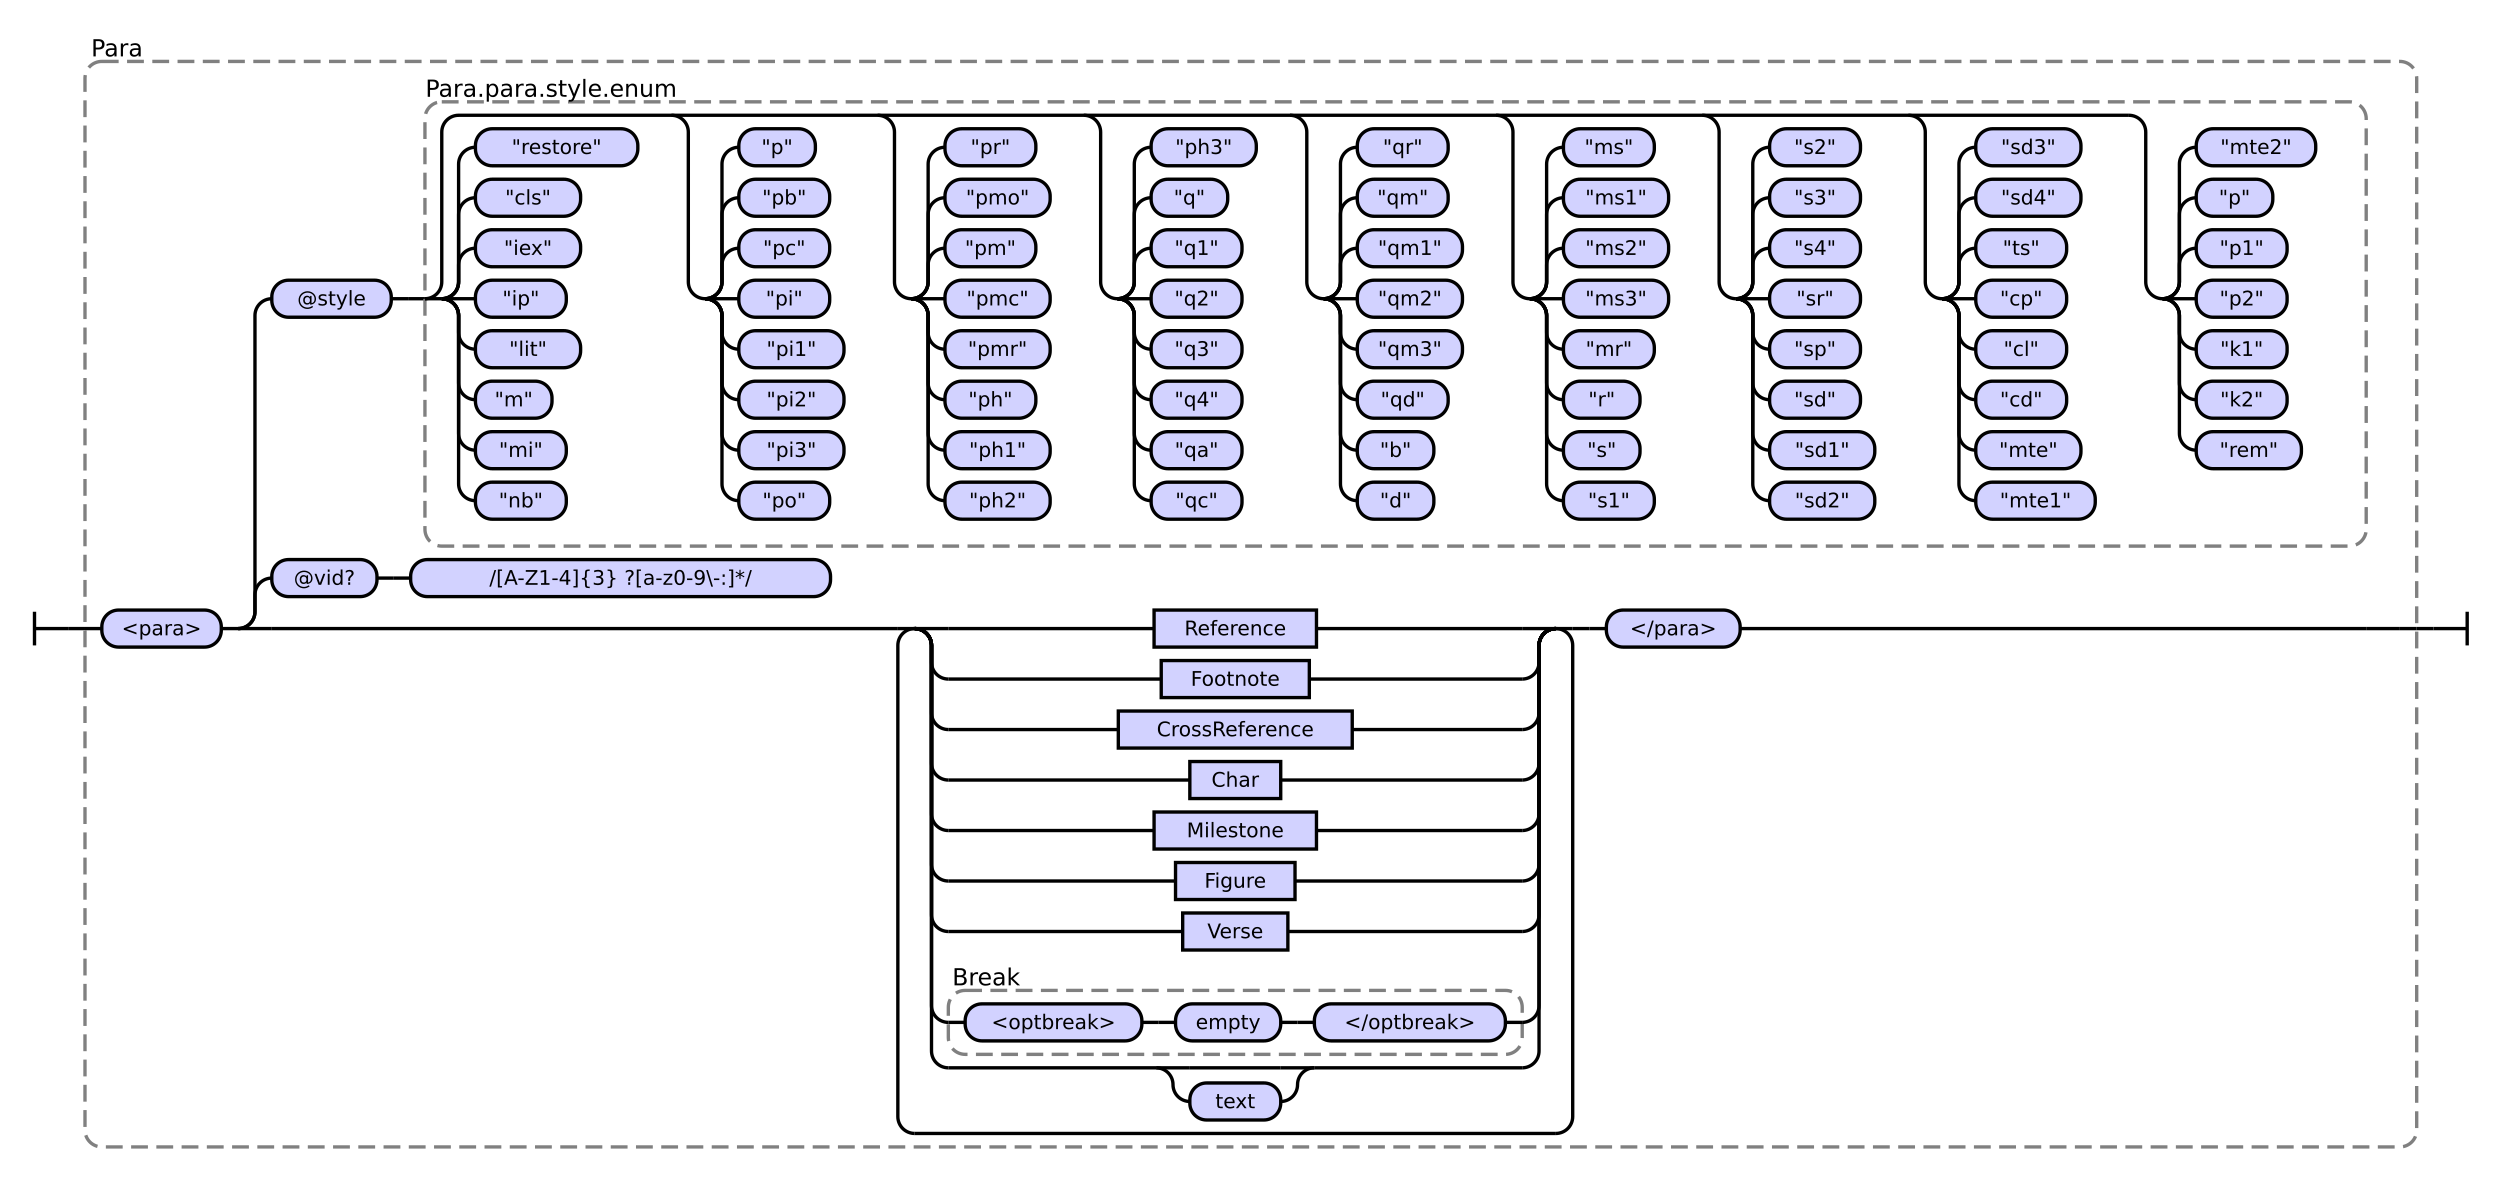
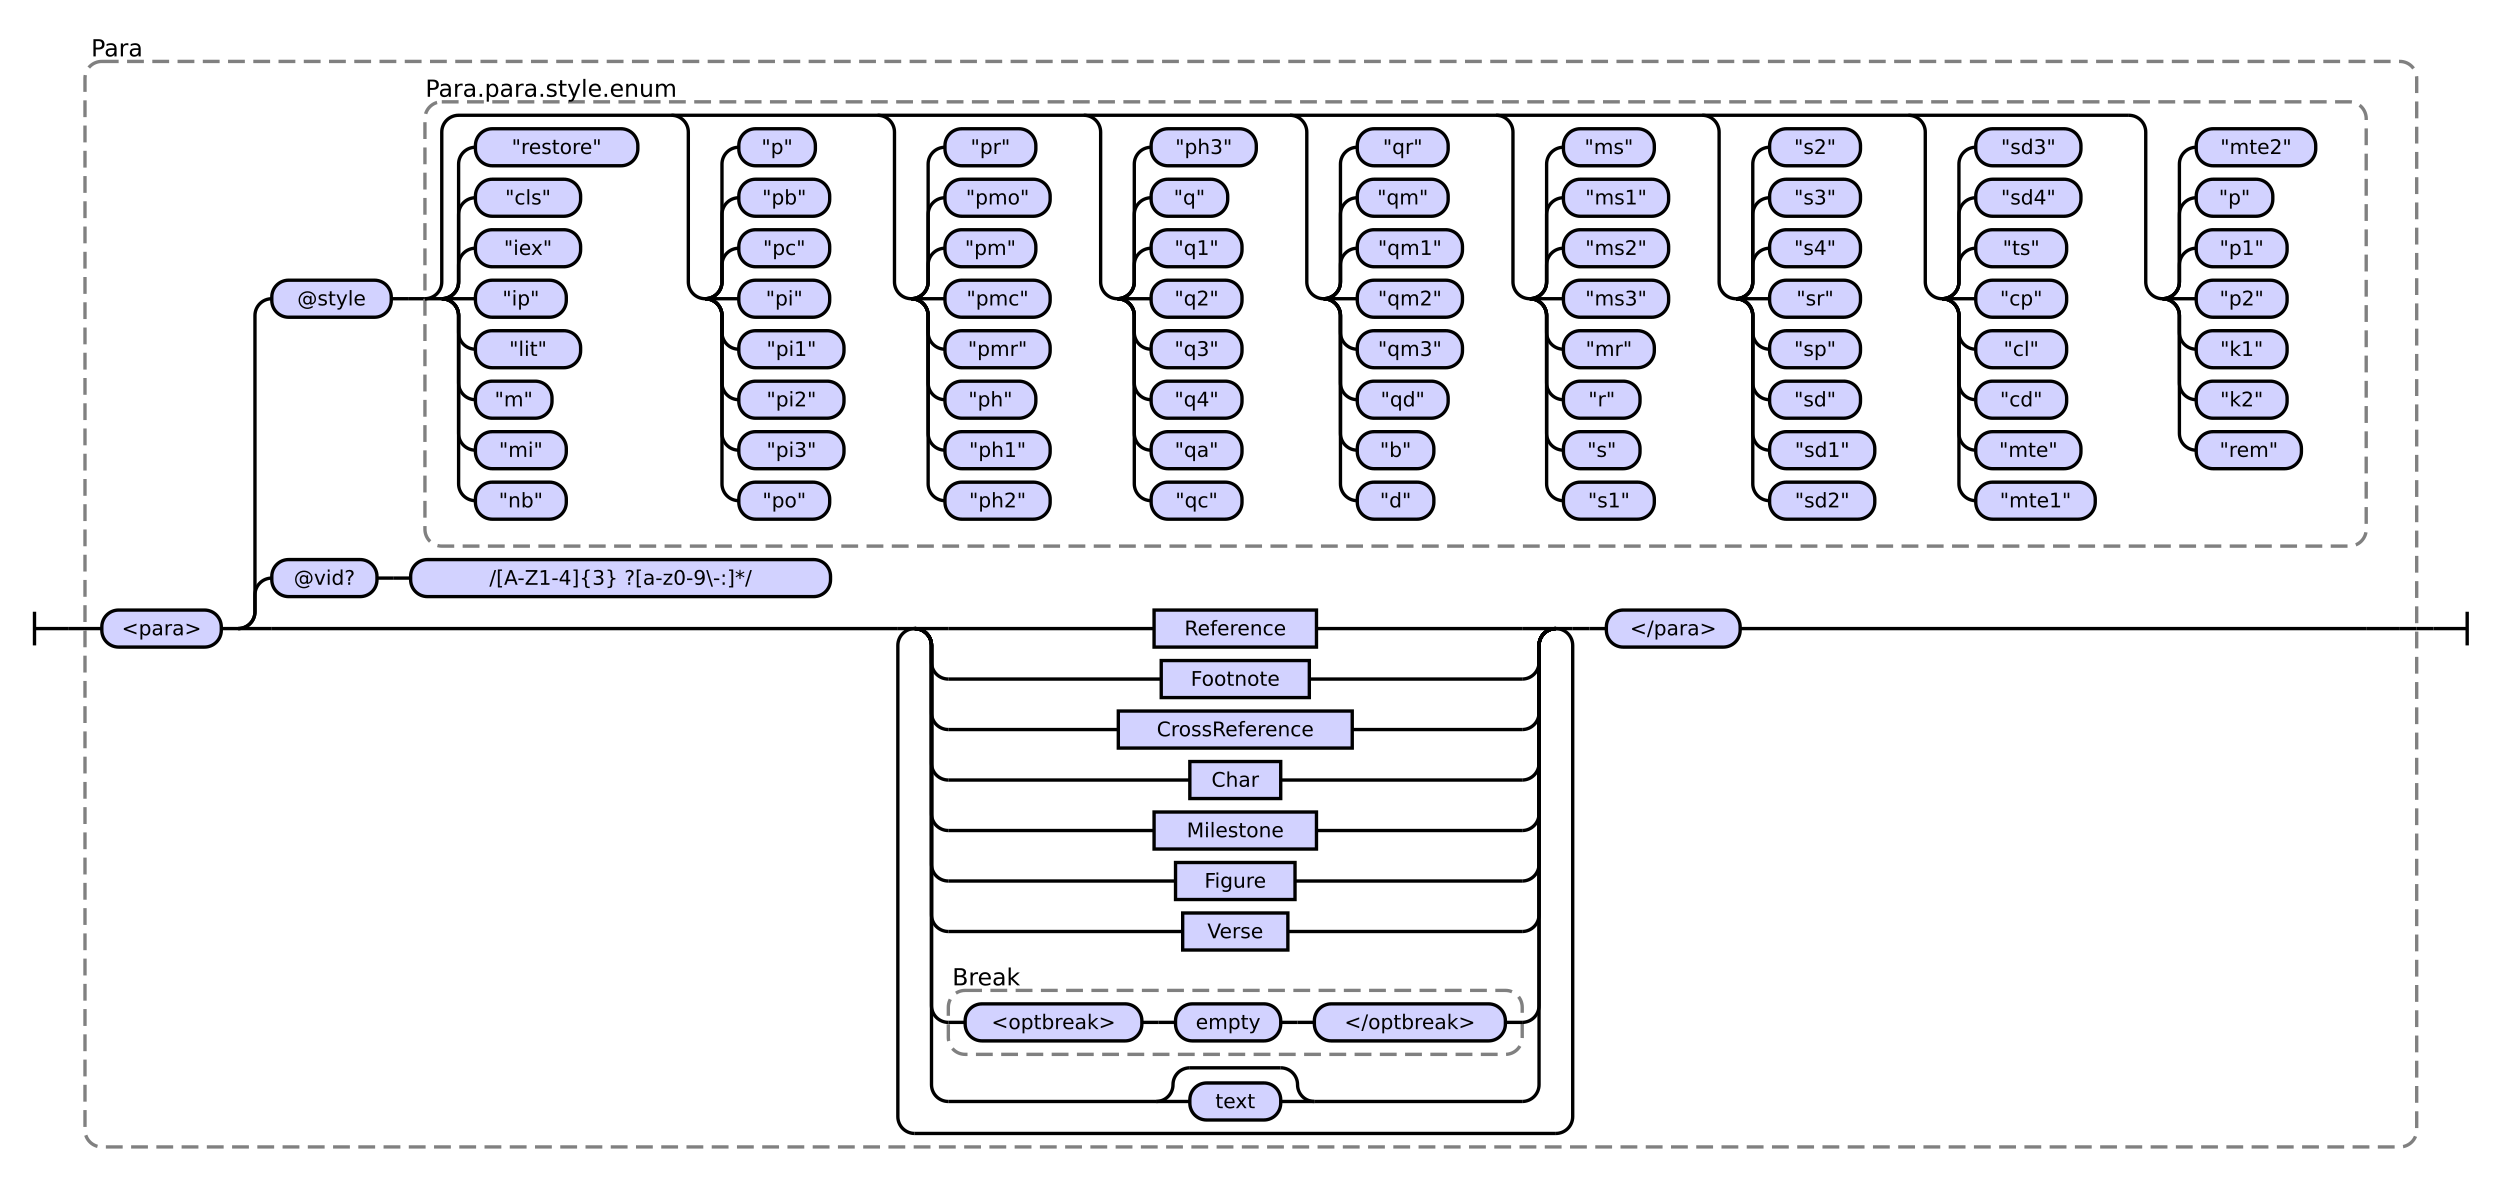
<svg xmlns="http://www.w3.org/2000/svg" class="railroad-diagram" height="701" viewBox="0 0 1485.5 701" width="1485.5">
  <g transform="translate(.5 .5)">
    <style>/*  */
    svg.railroad-diagram {
        background-color:hsl(30,20%,95%);
    }
    svg.railroad-diagram path {
        stroke-width: 2;
        stroke: black;
        fill: none;
    }
    svg.railroad-diagram text {
        font-size: 12px;
        text-anchor: middle;
        font-family: DejaVu Sans;
    }
    svg.railroad-diagram text.label {
        text-anchor:start;
    }
    svg.railroad-diagram text.comment {
        font-family: DejaVu Sans;
        font-size: 14px;
    }
    svg.railroad-diagram rect{
        stroke-width: 2;
        stroke:black;
        fill: rgb(210, 210, 255);
    }
    svg.railroad-diagram rect.group-box {
        stroke: gray;
        stroke-dasharray: 10 5;
        fill: none;
    }
    .terminal {
        font-family: DejaVu Sans;
    }

/*  */
</style>
    <g>
      <path d="M 20 363 v 20 m 0 -10 h 20" />
    </g>
    <path d="M 40 373 h 10" />
    <g>
      <path d="M 50 373 h 0.0" />
      <path d="M 1435.5 373 h 0.0" />
      <rect class="group-box" height="645" rx="10" ry="10" width="1385.5" x="50.0" y="36" />
      <g>
        <path d="M 50.0 373 h 10.0" />
        <path d="M 1425.5 373 h 10.0" />
        <g class="terminal ">
          <path d="M 60.0 373 h 0.0" />
          <path d="M 131.0 373 h 0.0" />
          <rect height="22" rx="10" ry="10" width="71.0" x="60.0" y="362" />
          <text x="95.5" y="377">&lt;para&gt;</text>
        </g>
        <path d="M 131.0 373 h 10" />
        <g>
          <path d="M 141.0 373 h 0.0" />
          <path d="M 1425.5 373 h 0.0" />
          <path d="M 141.0 373 a 10 10 0 0 0 10 -10 v -10 a 10 10 0 0 1 10 -10" />
          <g>
            <path d="M 161.0 343 h 0.0" />
            <path d="M 493.0 343 h 0.0" />
            <g class="terminal ">
              <path d="M 161.0 343 h 0.0" />
              <path d="M 223.5 343 h 0.0" />
              <rect height="22" rx="10" ry="10" width="62.5" x="161.0" y="332" />
              <text x="192.25" y="347">@vid?</text>
            </g>
            <path d="M 223.5 343 h 10" />
            <path d="M 233.5 343 h 10" />
            <g class="terminal ">
              <path d="M 243.5 343 h 0.0" />
              <path d="M 493.0 343 h 0.0" />
              <rect height="22" rx="10" ry="10" width="249.5" x="243.5" y="332" />
              <text x="368.25" y="347">/[A-Z1-4]{3} ?[a-z0-9\-:]*/</text>
            </g>
          </g>
          <path d="M 141.0 373 a 10 10 0 0 0 10 -10 v -176 a 10 10 0 0 1 10 -10" />
          <g>
            <path d="M 161.0 177 h 0.0" />
            <path d="M 1405.5 177 h 0.0" />
            <g class="terminal ">
              <path d="M 161.0 177 h 0.0" />
              <path d="M 232.0 177 h 0.0" />
              <rect height="22" rx="10" ry="10" width="71.0" x="161.0" y="166" />
              <text x="196.5" y="181">@style</text>
            </g>
            <path d="M 232.0 177 h 10" />
            <path d="M 242.0 177 h 10" />
            <g>
              <path d="M 252.0 177 h 0.0" />
              <path d="M 1405.5 177 h 0.0" />
              <rect class="group-box" height="264" rx="10" ry="10" width="1153.5" x="252.0" y="60" />
              <g>
                <path d="M 252.0 177 h 0.0" />
                <path d="M 1405.5 177 h 0.0" />
                <path d="M 252.0 177 a 10 10 0 0 0 10 -10 v -89 a 10 10 0 0 1 10 -10 h 992.5" />
                <path d="M 252.0 177 h 10" />
                <g>
                  <path d="M 262.0 177 h 0.0" />
                  <path d="M 262.0 177 a 10 10 0 0 0 10 -10 v -10 a 10 10 0 0 1 10 -10" />
                  <g class="terminal ">
                    <path d="M 282.0 147 h 0.0" />
                    <path d="M 344.5 147 h 0.0" />
                    <rect height="22" rx="10" ry="10" width="62.5" x="282.0" y="136" />
                    <text x="313.25" y="151">"iex"</text>
                  </g>
                  <path d="M 262.0 177 a 10 10 0 0 0 10 -10 v -40 a 10 10 0 0 1 10 -10" />
                  <g class="terminal ">
                    <path d="M 282.0 117 h 0.0" />
                    <path d="M 344.5 117 h 0.0" />
                    <rect height="22" rx="10" ry="10" width="62.5" x="282.0" y="106" />
                    <text x="313.25" y="121">"cls"</text>
                  </g>
                  <path d="M 262.0 177 a 10 10 0 0 0 10 -10 v -70 a 10 10 0 0 1 10 -10" />
                  <g class="terminal ">
                    <path d="M 282.0 87 h 0.0" />
                    <path d="M 378.5 87 h 0.0" />
                    <rect height="22" rx="10" ry="10" width="96.5" x="282.0" y="76" />
                    <text x="330.25" y="91">"restore"</text>
                  </g>
                  <path d="M 262.0 177 h 20" />
                  <g class="terminal ">
                    <path d="M 282.0 177 h 0.0" />
                    <path d="M 336.0 177 h 0.0" />
                    <rect height="22" rx="10" ry="10" width="54.0" x="282.0" y="166" />
                    <text x="309.0" y="181">"ip"</text>
                  </g>
                  <path d="M 262.0 177 a 10 10 0 0 1 10 10 v 10 a 10 10 0 0 0 10 10" />
                  <g class="terminal ">
                    <path d="M 282.0 207 h 0.0" />
                    <path d="M 344.5 207 h 0.0" />
                    <rect height="22" rx="10" ry="10" width="62.5" x="282.0" y="196" />
                    <text x="313.25" y="211">"lit"</text>
                  </g>
                  <path d="M 262.0 177 a 10 10 0 0 1 10 10 v 40 a 10 10 0 0 0 10 10" />
                  <g class="terminal ">
                    <path d="M 282.0 237 h 0.0" />
                    <path d="M 327.5 237 h 0.0" />
                    <rect height="22" rx="10" ry="10" width="45.5" x="282.0" y="226" />
                    <text x="304.75" y="241">"m"</text>
                  </g>
                  <path d="M 262.0 177 a 10 10 0 0 1 10 10 v 70 a 10 10 0 0 0 10 10" />
                  <g class="terminal ">
                    <path d="M 282.0 267 h 0.0" />
                    <path d="M 336.0 267 h 0.0" />
                    <rect height="22" rx="10" ry="10" width="54.0" x="282.0" y="256" />
                    <text x="309.0" y="271">"mi"</text>
                  </g>
                  <path d="M 262.0 177 a 10 10 0 0 1 10 10 v 100 a 10 10 0 0 0 10 10" />
                  <g class="terminal ">
                    <path d="M 282.0 297 h 0.0" />
                    <path d="M 336.0 297 h 0.0" />
                    <rect height="22" rx="10" ry="10" width="54.0" x="282.0" y="286" />
                    <text x="309.0" y="301">"nb"</text>
                  </g>
                </g>
                <path d="M 398.5 68 a 10 10 0 0 1 10 10 v 89 a 10 10 0 0 0 10 10" />
                <g>
                  <path d="M 418.5 177 h 0.0" />
                  <path d="M 418.5 177 a 10 10 0 0 0 10 -10 v -10 a 10 10 0 0 1 10 -10" />
                  <g class="terminal ">
                    <path d="M 438.5 147 h 0.0" />
                    <path d="M 492.5 147 h 0.0" />
                    <rect height="22" rx="10" ry="10" width="54.0" x="438.5" y="136" />
                    <text x="465.5" y="151">"pc"</text>
                  </g>
                  <path d="M 418.5 177 a 10 10 0 0 0 10 -10 v -40 a 10 10 0 0 1 10 -10" />
                  <g class="terminal ">
                    <path d="M 438.5 117 h 0.0" />
                    <path d="M 492.5 117 h 0.0" />
                    <rect height="22" rx="10" ry="10" width="54.0" x="438.5" y="106" />
                    <text x="465.5" y="121">"pb"</text>
                  </g>
                  <path d="M 418.5 177 a 10 10 0 0 0 10 -10 v -70 a 10 10 0 0 1 10 -10" />
                  <g class="terminal ">
                    <path d="M 438.5 87 h 0.0" />
                    <path d="M 484.0 87 h 0.0" />
                    <rect height="22" rx="10" ry="10" width="45.5" x="438.5" y="76" />
                    <text x="461.25" y="91">"p"</text>
                  </g>
                  <path d="M 418.5 177 h 20" />
                  <g class="terminal ">
                    <path d="M 438.5 177 h 0.0" />
                    <path d="M 492.5 177 h 0.0" />
                    <rect height="22" rx="10" ry="10" width="54.0" x="438.5" y="166" />
                    <text x="465.5" y="181">"pi"</text>
                  </g>
                  <path d="M 418.5 177 a 10 10 0 0 1 10 10 v 10 a 10 10 0 0 0 10 10" />
                  <g class="terminal ">
                    <path d="M 438.5 207 h 0.0" />
                    <path d="M 501.0 207 h 0.0" />
                    <rect height="22" rx="10" ry="10" width="62.5" x="438.5" y="196" />
                    <text x="469.75" y="211">"pi1"</text>
                  </g>
                  <path d="M 418.5 177 a 10 10 0 0 1 10 10 v 40 a 10 10 0 0 0 10 10" />
                  <g class="terminal ">
                    <path d="M 438.5 237 h 0.0" />
                    <path d="M 501.0 237 h 0.0" />
                    <rect height="22" rx="10" ry="10" width="62.5" x="438.5" y="226" />
                    <text x="469.75" y="241">"pi2"</text>
                  </g>
                  <path d="M 418.5 177 a 10 10 0 0 1 10 10 v 70 a 10 10 0 0 0 10 10" />
                  <g class="terminal ">
                    <path d="M 438.5 267 h 0.0" />
                    <path d="M 501.0 267 h 0.0" />
                    <rect height="22" rx="10" ry="10" width="62.5" x="438.5" y="256" />
                    <text x="469.75" y="271">"pi3"</text>
                  </g>
                  <path d="M 418.5 177 a 10 10 0 0 1 10 10 v 100 a 10 10 0 0 0 10 10" />
                  <g class="terminal ">
                    <path d="M 438.5 297 h 0.0" />
                    <path d="M 492.5 297 h 0.0" />
                    <rect height="22" rx="10" ry="10" width="54.0" x="438.5" y="286" />
                    <text x="465.5" y="301">"po"</text>
                  </g>
                </g>
                <path d="M 521.0 68 a 10 10 0 0 1 10 10 v 89 a 10 10 0 0 0 10 10" />
                <g>
                  <path d="M 541.0 177 h 0.0" />
                  <path d="M 541.0 177 a 10 10 0 0 0 10 -10 v -10 a 10 10 0 0 1 10 -10" />
                  <g class="terminal ">
                    <path d="M 561.0 147 h 0.0" />
                    <path d="M 615.0 147 h 0.0" />
                    <rect height="22" rx="10" ry="10" width="54.0" x="561.0" y="136" />
                    <text x="588.0" y="151">"pm"</text>
                  </g>
                  <path d="M 541.0 177 a 10 10 0 0 0 10 -10 v -40 a 10 10 0 0 1 10 -10" />
                  <g class="terminal ">
                    <path d="M 561.0 117 h 0.0" />
                    <path d="M 623.5 117 h 0.0" />
                    <rect height="22" rx="10" ry="10" width="62.5" x="561.0" y="106" />
                    <text x="592.25" y="121">"pmo"</text>
                  </g>
                  <path d="M 541.0 177 a 10 10 0 0 0 10 -10 v -70 a 10 10 0 0 1 10 -10" />
                  <g class="terminal ">
                    <path d="M 561.0 87 h 0.0" />
                    <path d="M 615.0 87 h 0.0" />
                    <rect height="22" rx="10" ry="10" width="54.0" x="561.0" y="76" />
                    <text x="588.0" y="91">"pr"</text>
                  </g>
                  <path d="M 541.0 177 h 20" />
                  <g class="terminal ">
                    <path d="M 561.0 177 h 0.0" />
                    <path d="M 623.5 177 h 0.0" />
                    <rect height="22" rx="10" ry="10" width="62.5" x="561.0" y="166" />
                    <text x="592.25" y="181">"pmc"</text>
                  </g>
                  <path d="M 541.0 177 a 10 10 0 0 1 10 10 v 10 a 10 10 0 0 0 10 10" />
                  <g class="terminal ">
                    <path d="M 561.0 207 h 0.0" />
                    <path d="M 623.5 207 h 0.0" />
                    <rect height="22" rx="10" ry="10" width="62.5" x="561.0" y="196" />
                    <text x="592.25" y="211">"pmr"</text>
                  </g>
                  <path d="M 541.0 177 a 10 10 0 0 1 10 10 v 40 a 10 10 0 0 0 10 10" />
                  <g class="terminal ">
                    <path d="M 561.0 237 h 0.0" />
                    <path d="M 615.0 237 h 0.0" />
                    <rect height="22" rx="10" ry="10" width="54.0" x="561.0" y="226" />
                    <text x="588.0" y="241">"ph"</text>
                  </g>
                  <path d="M 541.0 177 a 10 10 0 0 1 10 10 v 70 a 10 10 0 0 0 10 10" />
                  <g class="terminal ">
                    <path d="M 561.0 267 h 0.0" />
                    <path d="M 623.5 267 h 0.0" />
                    <rect height="22" rx="10" ry="10" width="62.5" x="561.0" y="256" />
                    <text x="592.25" y="271">"ph1"</text>
                  </g>
                  <path d="M 541.0 177 a 10 10 0 0 1 10 10 v 100 a 10 10 0 0 0 10 10" />
                  <g class="terminal ">
                    <path d="M 561.0 297 h 0.0" />
                    <path d="M 623.5 297 h 0.0" />
                    <rect height="22" rx="10" ry="10" width="62.5" x="561.0" y="286" />
                    <text x="592.25" y="301">"ph2"</text>
                  </g>
                </g>
                <path d="M 643.5 68 a 10 10 0 0 1 10 10 v 89 a 10 10 0 0 0 10 10" />
                <g>
                  <path d="M 663.5 177 h 0.0" />
                  <path d="M 663.5 177 a 10 10 0 0 0 10 -10 v -10 a 10 10 0 0 1 10 -10" />
                  <g class="terminal ">
                    <path d="M 683.5 147 h 0.0" />
                    <path d="M 737.5 147 h 0.0" />
                    <rect height="22" rx="10" ry="10" width="54.0" x="683.5" y="136" />
                    <text x="710.5" y="151">"q1"</text>
                  </g>
                  <path d="M 663.5 177 a 10 10 0 0 0 10 -10 v -40 a 10 10 0 0 1 10 -10" />
                  <g class="terminal ">
                    <path d="M 683.5 117 h 0.0" />
                    <path d="M 729.0 117 h 0.0" />
                    <rect height="22" rx="10" ry="10" width="45.5" x="683.5" y="106" />
                    <text x="706.25" y="121">"q"</text>
                  </g>
                  <path d="M 663.5 177 a 10 10 0 0 0 10 -10 v -70 a 10 10 0 0 1 10 -10" />
                  <g class="terminal ">
                    <path d="M 683.5 87 h 0.0" />
                    <path d="M 746.0 87 h 0.0" />
                    <rect height="22" rx="10" ry="10" width="62.5" x="683.5" y="76" />
                    <text x="714.75" y="91">"ph3"</text>
                  </g>
                  <path d="M 663.5 177 h 20" />
                  <g class="terminal ">
                    <path d="M 683.5 177 h 0.0" />
                    <path d="M 737.5 177 h 0.0" />
                    <rect height="22" rx="10" ry="10" width="54.0" x="683.5" y="166" />
                    <text x="710.5" y="181">"q2"</text>
                  </g>
                  <path d="M 663.5 177 a 10 10 0 0 1 10 10 v 10 a 10 10 0 0 0 10 10" />
                  <g class="terminal ">
                    <path d="M 683.5 207 h 0.0" />
                    <path d="M 737.5 207 h 0.0" />
                    <rect height="22" rx="10" ry="10" width="54.0" x="683.5" y="196" />
                    <text x="710.5" y="211">"q3"</text>
                  </g>
                  <path d="M 663.5 177 a 10 10 0 0 1 10 10 v 40 a 10 10 0 0 0 10 10" />
                  <g class="terminal ">
                    <path d="M 683.5 237 h 0.0" />
                    <path d="M 737.5 237 h 0.0" />
                    <rect height="22" rx="10" ry="10" width="54.0" x="683.5" y="226" />
                    <text x="710.5" y="241">"q4"</text>
                  </g>
                  <path d="M 663.5 177 a 10 10 0 0 1 10 10 v 70 a 10 10 0 0 0 10 10" />
                  <g class="terminal ">
                    <path d="M 683.5 267 h 0.0" />
                    <path d="M 737.5 267 h 0.0" />
                    <rect height="22" rx="10" ry="10" width="54.0" x="683.5" y="256" />
                    <text x="710.5" y="271">"qa"</text>
                  </g>
                  <path d="M 663.5 177 a 10 10 0 0 1 10 10 v 100 a 10 10 0 0 0 10 10" />
                  <g class="terminal ">
                    <path d="M 683.5 297 h 0.0" />
                    <path d="M 737.5 297 h 0.0" />
                    <rect height="22" rx="10" ry="10" width="54.0" x="683.5" y="286" />
                    <text x="710.5" y="301">"qc"</text>
                  </g>
                </g>
                <path d="M 766.0 68 a 10 10 0 0 1 10 10 v 89 a 10 10 0 0 0 10 10" />
                <g>
                  <path d="M 786.0 177 h 0.0" />
                  <path d="M 786.0 177 a 10 10 0 0 0 10 -10 v -10 a 10 10 0 0 1 10 -10" />
                  <g class="terminal ">
                    <path d="M 806.0 147 h 0.0" />
                    <path d="M 868.5 147 h 0.0" />
                    <rect height="22" rx="10" ry="10" width="62.5" x="806.0" y="136" />
                    <text x="837.25" y="151">"qm1"</text>
                  </g>
                  <path d="M 786.0 177 a 10 10 0 0 0 10 -10 v -40 a 10 10 0 0 1 10 -10" />
                  <g class="terminal ">
                    <path d="M 806.0 117 h 0.0" />
                    <path d="M 860.0 117 h 0.0" />
                    <rect height="22" rx="10" ry="10" width="54.0" x="806.0" y="106" />
                    <text x="833.0" y="121">"qm"</text>
                  </g>
                  <path d="M 786.0 177 a 10 10 0 0 0 10 -10 v -70 a 10 10 0 0 1 10 -10" />
                  <g class="terminal ">
                    <path d="M 806.0 87 h 0.0" />
                    <path d="M 860.0 87 h 0.0" />
                    <rect height="22" rx="10" ry="10" width="54.0" x="806.0" y="76" />
                    <text x="833.0" y="91">"qr"</text>
                  </g>
                  <path d="M 786.0 177 h 20" />
                  <g class="terminal ">
                    <path d="M 806.0 177 h 0.0" />
                    <path d="M 868.5 177 h 0.0" />
                    <rect height="22" rx="10" ry="10" width="62.5" x="806.0" y="166" />
                    <text x="837.25" y="181">"qm2"</text>
                  </g>
                  <path d="M 786.0 177 a 10 10 0 0 1 10 10 v 10 a 10 10 0 0 0 10 10" />
                  <g class="terminal ">
                    <path d="M 806.0 207 h 0.0" />
                    <path d="M 868.5 207 h 0.0" />
                    <rect height="22" rx="10" ry="10" width="62.5" x="806.0" y="196" />
                    <text x="837.25" y="211">"qm3"</text>
                  </g>
                  <path d="M 786.0 177 a 10 10 0 0 1 10 10 v 40 a 10 10 0 0 0 10 10" />
                  <g class="terminal ">
                    <path d="M 806.0 237 h 0.0" />
                    <path d="M 860.0 237 h 0.0" />
                    <rect height="22" rx="10" ry="10" width="54.0" x="806.0" y="226" />
                    <text x="833.0" y="241">"qd"</text>
                  </g>
                  <path d="M 786.0 177 a 10 10 0 0 1 10 10 v 70 a 10 10 0 0 0 10 10" />
                  <g class="terminal ">
                    <path d="M 806.0 267 h 0.0" />
                    <path d="M 851.5 267 h 0.0" />
                    <rect height="22" rx="10" ry="10" width="45.5" x="806.0" y="256" />
                    <text x="828.75" y="271">"b"</text>
                  </g>
                  <path d="M 786.0 177 a 10 10 0 0 1 10 10 v 100 a 10 10 0 0 0 10 10" />
                  <g class="terminal ">
                    <path d="M 806.0 297 h 0.0" />
                    <path d="M 851.5 297 h 0.0" />
                    <rect height="22" rx="10" ry="10" width="45.5" x="806.0" y="286" />
                    <text x="828.75" y="301">"d"</text>
                  </g>
                </g>
                <path d="M 888.5 68 a 10 10 0 0 1 10 10 v 89 a 10 10 0 0 0 10 10" />
                <g>
                  <path d="M 908.5 177 h 0.0" />
                  <path d="M 908.5 177 a 10 10 0 0 0 10 -10 v -10 a 10 10 0 0 1 10 -10" />
                  <g class="terminal ">
                    <path d="M 928.5 147 h 0.0" />
                    <path d="M 991.0 147 h 0.0" />
                    <rect height="22" rx="10" ry="10" width="62.5" x="928.5" y="136" />
                    <text x="959.75" y="151">"ms2"</text>
                  </g>
                  <path d="M 908.5 177 a 10 10 0 0 0 10 -10 v -40 a 10 10 0 0 1 10 -10" />
                  <g class="terminal ">
                    <path d="M 928.5 117 h 0.0" />
                    <path d="M 991.0 117 h 0.0" />
                    <rect height="22" rx="10" ry="10" width="62.5" x="928.5" y="106" />
                    <text x="959.75" y="121">"ms1"</text>
                  </g>
                  <path d="M 908.5 177 a 10 10 0 0 0 10 -10 v -70 a 10 10 0 0 1 10 -10" />
                  <g class="terminal ">
                    <path d="M 928.5 87 h 0.0" />
                    <path d="M 982.5 87 h 0.0" />
                    <rect height="22" rx="10" ry="10" width="54.0" x="928.5" y="76" />
                    <text x="955.5" y="91">"ms"</text>
                  </g>
                  <path d="M 908.5 177 h 20" />
                  <g class="terminal ">
                    <path d="M 928.5 177 h 0.0" />
                    <path d="M 991.0 177 h 0.0" />
                    <rect height="22" rx="10" ry="10" width="62.5" x="928.5" y="166" />
                    <text x="959.75" y="181">"ms3"</text>
                  </g>
                  <path d="M 908.5 177 a 10 10 0 0 1 10 10 v 10 a 10 10 0 0 0 10 10" />
                  <g class="terminal ">
                    <path d="M 928.5 207 h 0.0" />
                    <path d="M 982.5 207 h 0.0" />
                    <rect height="22" rx="10" ry="10" width="54.0" x="928.5" y="196" />
                    <text x="955.5" y="211">"mr"</text>
                  </g>
                  <path d="M 908.5 177 a 10 10 0 0 1 10 10 v 40 a 10 10 0 0 0 10 10" />
                  <g class="terminal ">
                    <path d="M 928.5 237 h 0.0" />
                    <path d="M 974.0 237 h 0.0" />
                    <rect height="22" rx="10" ry="10" width="45.5" x="928.5" y="226" />
                    <text x="951.25" y="241">"r"</text>
                  </g>
                  <path d="M 908.5 177 a 10 10 0 0 1 10 10 v 70 a 10 10 0 0 0 10 10" />
                  <g class="terminal ">
                    <path d="M 928.5 267 h 0.0" />
                    <path d="M 974.0 267 h 0.0" />
                    <rect height="22" rx="10" ry="10" width="45.5" x="928.5" y="256" />
                    <text x="951.25" y="271">"s"</text>
                  </g>
                  <path d="M 908.5 177 a 10 10 0 0 1 10 10 v 100 a 10 10 0 0 0 10 10" />
                  <g class="terminal ">
                    <path d="M 928.5 297 h 0.0" />
                    <path d="M 982.5 297 h 0.0" />
                    <rect height="22" rx="10" ry="10" width="54.0" x="928.5" y="286" />
                    <text x="955.5" y="301">"s1"</text>
                  </g>
                </g>
                <path d="M 1011.0 68 a 10 10 0 0 1 10 10 v 89 a 10 10 0 0 0 10 10" />
                <g>
                  <path d="M 1031.0 177 h 0.0" />
                  <path d="M 1031.0 177 a 10 10 0 0 0 10 -10 v -10 a 10 10 0 0 1 10 -10" />
                  <g class="terminal ">
                    <path d="M 1051.0 147 h 0.0" />
                    <path d="M 1105.0 147 h 0.0" />
                    <rect height="22" rx="10" ry="10" width="54.0" x="1051.0" y="136" />
                    <text x="1078.0" y="151">"s4"</text>
                  </g>
                  <path d="M 1031.0 177 a 10 10 0 0 0 10 -10 v -40 a 10 10 0 0 1 10 -10" />
                  <g class="terminal ">
                    <path d="M 1051.0 117 h 0.0" />
                    <path d="M 1105.0 117 h 0.0" />
                    <rect height="22" rx="10" ry="10" width="54.0" x="1051.0" y="106" />
                    <text x="1078.0" y="121">"s3"</text>
                  </g>
                  <path d="M 1031.0 177 a 10 10 0 0 0 10 -10 v -70 a 10 10 0 0 1 10 -10" />
                  <g class="terminal ">
                    <path d="M 1051.0 87 h 0.0" />
                    <path d="M 1105.0 87 h 0.0" />
                    <rect height="22" rx="10" ry="10" width="54.0" x="1051.0" y="76" />
                    <text x="1078.0" y="91">"s2"</text>
                  </g>
                  <path d="M 1031.0 177 h 20" />
                  <g class="terminal ">
                    <path d="M 1051.0 177 h 0.0" />
                    <path d="M 1105.0 177 h 0.0" />
                    <rect height="22" rx="10" ry="10" width="54.0" x="1051.0" y="166" />
                    <text x="1078.0" y="181">"sr"</text>
                  </g>
                  <path d="M 1031.0 177 a 10 10 0 0 1 10 10 v 10 a 10 10 0 0 0 10 10" />
                  <g class="terminal ">
                    <path d="M 1051.0 207 h 0.0" />
                    <path d="M 1105.0 207 h 0.0" />
                    <rect height="22" rx="10" ry="10" width="54.0" x="1051.0" y="196" />
                    <text x="1078.0" y="211">"sp"</text>
                  </g>
                  <path d="M 1031.0 177 a 10 10 0 0 1 10 10 v 40 a 10 10 0 0 0 10 10" />
                  <g class="terminal ">
                    <path d="M 1051.0 237 h 0.0" />
                    <path d="M 1105.0 237 h 0.0" />
                    <rect height="22" rx="10" ry="10" width="54.0" x="1051.0" y="226" />
                    <text x="1078.0" y="241">"sd"</text>
                  </g>
                  <path d="M 1031.0 177 a 10 10 0 0 1 10 10 v 70 a 10 10 0 0 0 10 10" />
                  <g class="terminal ">
                    <path d="M 1051.0 267 h 0.0" />
                    <path d="M 1113.5 267 h 0.0" />
                    <rect height="22" rx="10" ry="10" width="62.5" x="1051.0" y="256" />
                    <text x="1082.25" y="271">"sd1"</text>
                  </g>
                  <path d="M 1031.0 177 a 10 10 0 0 1 10 10 v 100 a 10 10 0 0 0 10 10" />
                  <g class="terminal ">
                    <path d="M 1051.0 297 h 0.0" />
                    <path d="M 1113.5 297 h 0.0" />
                    <rect height="22" rx="10" ry="10" width="62.5" x="1051.0" y="286" />
                    <text x="1082.25" y="301">"sd2"</text>
                  </g>
                </g>
                <path d="M 1133.5 68 a 10 10 0 0 1 10 10 v 89 a 10 10 0 0 0 10 10" />
                <g>
                  <path d="M 1153.5 177 h 0.0" />
                  <path d="M 1153.5 177 a 10 10 0 0 0 10 -10 v -10 a 10 10 0 0 1 10 -10" />
                  <g class="terminal ">
                    <path d="M 1173.5 147 h 0.0" />
                    <path d="M 1227.5 147 h 0.0" />
                    <rect height="22" rx="10" ry="10" width="54.0" x="1173.5" y="136" />
                    <text x="1200.5" y="151">"ts"</text>
                  </g>
                  <path d="M 1153.5 177 a 10 10 0 0 0 10 -10 v -40 a 10 10 0 0 1 10 -10" />
                  <g class="terminal ">
                    <path d="M 1173.5 117 h 0.0" />
                    <path d="M 1236.0 117 h 0.0" />
                    <rect height="22" rx="10" ry="10" width="62.5" x="1173.5" y="106" />
                    <text x="1204.75" y="121">"sd4"</text>
                  </g>
                  <path d="M 1153.5 177 a 10 10 0 0 0 10 -10 v -70 a 10 10 0 0 1 10 -10" />
                  <g class="terminal ">
                    <path d="M 1173.5 87 h 0.0" />
                    <path d="M 1236.0 87 h 0.0" />
                    <rect height="22" rx="10" ry="10" width="62.5" x="1173.5" y="76" />
                    <text x="1204.75" y="91">"sd3"</text>
                  </g>
                  <path d="M 1153.5 177 h 20" />
                  <g class="terminal ">
                    <path d="M 1173.5 177 h 0.0" />
                    <path d="M 1227.5 177 h 0.0" />
                    <rect height="22" rx="10" ry="10" width="54.0" x="1173.5" y="166" />
                    <text x="1200.5" y="181">"cp"</text>
                  </g>
                  <path d="M 1153.5 177 a 10 10 0 0 1 10 10 v 10 a 10 10 0 0 0 10 10" />
                  <g class="terminal ">
                    <path d="M 1173.5 207 h 0.0" />
                    <path d="M 1227.5 207 h 0.0" />
                    <rect height="22" rx="10" ry="10" width="54.0" x="1173.5" y="196" />
                    <text x="1200.5" y="211">"cl"</text>
                  </g>
                  <path d="M 1153.5 177 a 10 10 0 0 1 10 10 v 40 a 10 10 0 0 0 10 10" />
                  <g class="terminal ">
                    <path d="M 1173.5 237 h 0.0" />
                    <path d="M 1227.5 237 h 0.0" />
                    <rect height="22" rx="10" ry="10" width="54.0" x="1173.5" y="226" />
                    <text x="1200.5" y="241">"cd"</text>
                  </g>
                  <path d="M 1153.5 177 a 10 10 0 0 1 10 10 v 70 a 10 10 0 0 0 10 10" />
                  <g class="terminal ">
                    <path d="M 1173.5 267 h 0.0" />
                    <path d="M 1236.0 267 h 0.0" />
                    <rect height="22" rx="10" ry="10" width="62.5" x="1173.5" y="256" />
                    <text x="1204.75" y="271">"mte"</text>
                  </g>
                  <path d="M 1153.5 177 a 10 10 0 0 1 10 10 v 100 a 10 10 0 0 0 10 10" />
                  <g class="terminal ">
                    <path d="M 1173.5 297 h 0.0" />
                    <path d="M 1244.5 297 h 0.0" />
                    <rect height="22" rx="10" ry="10" width="71.0" x="1173.5" y="286" />
                    <text x="1209.0" y="301">"mte1"</text>
                  </g>
                </g>
                <path d="M 1264.5 68 a 10 10 0 0 1 10 10 v 89 a 10 10 0 0 0 10 10" />
                <g>
                  <path d="M 1284.5 177 h 0.0" />
                  <path d="M 1284.5 177 a 10 10 0 0 0 10 -10 v -10 a 10 10 0 0 1 10 -10" />
                  <g class="terminal ">
                    <path d="M 1304.5 147 h 0.0" />
                    <path d="M 1358.5 147 h 0.0" />
                    <rect height="22" rx="10" ry="10" width="54.0" x="1304.5" y="136" />
                    <text x="1331.5" y="151">"p1"</text>
                  </g>
                  <path d="M 1284.5 177 a 10 10 0 0 0 10 -10 v -40 a 10 10 0 0 1 10 -10" />
                  <g class="terminal ">
                    <path d="M 1304.5 117 h 0.0" />
                    <path d="M 1350.0 117 h 0.0" />
                    <rect height="22" rx="10" ry="10" width="45.5" x="1304.5" y="106" />
                    <text x="1327.25" y="121">"p"</text>
                  </g>
                  <path d="M 1284.5 177 a 10 10 0 0 0 10 -10 v -70 a 10 10 0 0 1 10 -10" />
                  <g class="terminal ">
                    <path d="M 1304.5 87 h 0.0" />
                    <path d="M 1375.5 87 h 0.0" />
                    <rect height="22" rx="10" ry="10" width="71.0" x="1304.5" y="76" />
                    <text x="1340.0" y="91">"mte2"</text>
                  </g>
                  <path d="M 1284.5 177 h 20" />
                  <g class="terminal ">
                    <path d="M 1304.5 177 h 0.0" />
                    <path d="M 1358.5 177 h 0.0" />
                    <rect height="22" rx="10" ry="10" width="54.0" x="1304.5" y="166" />
                    <text x="1331.5" y="181">"p2"</text>
                  </g>
                  <path d="M 1284.5 177 a 10 10 0 0 1 10 10 v 10 a 10 10 0 0 0 10 10" />
                  <g class="terminal ">
                    <path d="M 1304.5 207 h 0.0" />
                    <path d="M 1358.5 207 h 0.0" />
                    <rect height="22" rx="10" ry="10" width="54.0" x="1304.5" y="196" />
                    <text x="1331.5" y="211">"k1"</text>
                  </g>
                  <path d="M 1284.5 177 a 10 10 0 0 1 10 10 v 40 a 10 10 0 0 0 10 10" />
                  <g class="terminal ">
                    <path d="M 1304.5 237 h 0.0" />
                    <path d="M 1358.5 237 h 0.0" />
                    <rect height="22" rx="10" ry="10" width="54.0" x="1304.5" y="226" />
                    <text x="1331.5" y="241">"k2"</text>
                  </g>
                  <path d="M 1284.5 177 a 10 10 0 0 1 10 10 v 70 a 10 10 0 0 0 10 10" />
                  <g class="terminal ">
                    <path d="M 1304.5 267 h 0.0" />
                    <path d="M 1367.0 267 h 0.0" />
                    <rect height="22" rx="10" ry="10" width="62.5" x="1304.5" y="256" />
                    <text x="1335.75" y="271">"rem"</text>
                  </g>
                </g>
              </g>
              <g class="non-terminal ">
                <path d="M 252.0 52 h 0.0" />
                <path d="M 402.0 52 h 0.0" />
                <text class="comment" x="327.0" y="57">Para.para.style.enum</text>
              </g>
            </g>
          </g>
          <path d="M 141.0 373 h 20" />
          <g>
            <path d="M 161.0 373 h 372.0" />
            <path d="M 1033.5 373 h 372.0" />
            <g>
              <path d="M 533.0 373 h 0.0" />
              <path d="M 934.0 373 h 0.0" />
              <path d="M 533.0 373 h 10" />
              <g>
                <path d="M 543.0 373 h 0.0" />
                <path d="M 924.0 373 h 0.0" />
                <path d="M 543.0 373 h 20" />
                <g class="non-terminal ">
                  <path d="M 563.0 373 h 122.25" />
                  <path d="M 781.75 373 h 122.25" />
                  <rect height="22" width="96.5" x="685.25" y="362" />
                  <text x="733.5" y="377">Reference</text>
                </g>
                <path d="M 904.0 373 h 20" />
                <path d="M 543.0 373 a 10 10 0 0 1 10 10 v 10 a 10 10 0 0 0 10 10" />
                <g class="non-terminal ">
                  <path d="M 563.0 403 h 126.5" />
                  <path d="M 777.5 403 h 126.5" />
                  <rect height="22" width="88.0" x="689.5" y="392" />
                  <text x="733.5" y="407">Footnote</text>
                </g>
                <path d="M 904.0 403 a 10 10 0 0 0 10 -10 v -10 a 10 10 0 0 1 10 -10" />
                <path d="M 543.0 373 a 10 10 0 0 1 10 10 v 40 a 10 10 0 0 0 10 10" />
                <g class="non-terminal ">
                  <path d="M 563.0 433 h 101.0" />
                  <path d="M 803.0 433 h 101.0" />
                  <rect height="22" width="139.0" x="664.0" y="422" />
                  <text x="733.5" y="437">CrossReference</text>
                </g>
                <path d="M 904.0 433 a 10 10 0 0 0 10 -10 v -40 a 10 10 0 0 1 10 -10" />
                <path d="M 543.0 373 a 10 10 0 0 1 10 10 v 70 a 10 10 0 0 0 10 10" />
                <g class="non-terminal ">
                  <path d="M 563.0 463 h 143.5" />
                  <path d="M 760.5 463 h 143.5" />
                  <rect height="22" width="54.0" x="706.5" y="452" />
                  <text x="733.5" y="467">Char</text>
                </g>
                <path d="M 904.0 463 a 10 10 0 0 0 10 -10 v -70 a 10 10 0 0 1 10 -10" />
                <path d="M 543.0 373 a 10 10 0 0 1 10 10 v 100 a 10 10 0 0 0 10 10" />
                <g class="non-terminal ">
                  <path d="M 563.0 493 h 122.25" />
                  <path d="M 781.75 493 h 122.25" />
                  <rect height="22" width="96.5" x="685.25" y="482" />
                  <text x="733.5" y="497">Milestone</text>
                </g>
                <path d="M 904.0 493 a 10 10 0 0 0 10 -10 v -100 a 10 10 0 0 1 10 -10" />
                <path d="M 543.0 373 a 10 10 0 0 1 10 10 v 130 a 10 10 0 0 0 10 10" />
                <g class="non-terminal ">
                  <path d="M 563.0 523 h 135.0" />
                  <path d="M 769.0 523 h 135.0" />
                  <rect height="22" width="71.0" x="698.0" y="512" />
                  <text x="733.5" y="527">Figure</text>
                </g>
                <path d="M 904.0 523 a 10 10 0 0 0 10 -10 v -130 a 10 10 0 0 1 10 -10" />
                <path d="M 543.0 373 a 10 10 0 0 1 10 10 v 160 a 10 10 0 0 0 10 10" />
                <g class="non-terminal ">
                  <path d="M 563.0 553 h 139.25" />
                  <path d="M 764.75 553 h 139.25" />
                  <rect height="22" width="62.5" x="702.25" y="542" />
                  <text x="733.5" y="557">Verse</text>
                </g>
                <path d="M 904.0 553 a 10 10 0 0 0 10 -10 v -160 a 10 10 0 0 1 10 -10" />
                <path d="M 543.0 373 a 10 10 0 0 1 10 10 v 214 a 10 10 0 0 0 10 10" />
                <g>
                  <path d="M 563.0 607 h 0.0" />
                  <path d="M 904.0 607 h 0.0" />
                  <rect class="group-box" height="38" rx="10" ry="10" width="341.0" x="563.0" y="588" />
                  <g>
                    <path d="M 563.0 607 h 10.0" />
                    <path d="M 894.0 607 h 10.0" />
                    <g class="terminal ">
                      <path d="M 573.0 607 h 0.0" />
                      <path d="M 678.0 607 h 0.0" />
                      <rect height="22" rx="10" ry="10" width="105.0" x="573.0" y="596" />
                      <text x="625.5" y="611">&lt;optbreak&gt;</text>
                    </g>
                    <path d="M 678.0 607 h 10" />
                    <path d="M 688.0 607 h 10" />
                    <g>
                      <path d="M 698.0 607 h 0.0" />
                      <path d="M 894.0 607 h 0.0" />
                      <g class="terminal ">
                        <path d="M 698.0 607 h 0.0" />
                        <path d="M 760.5 607 h 0.0" />
                        <rect height="22" rx="10" ry="10" width="62.5" x="698.0" y="596" />
                        <text x="729.25" y="611">empty</text>
                      </g>
                      <path d="M 760.5 607 h 10" />
                      <path d="M 770.5 607 h 10" />
                      <g class="terminal ">
                        <path d="M 780.5 607 h 0.0" />
                        <path d="M 894.0 607 h 0.0" />
                        <rect height="22" rx="10" ry="10" width="113.5" x="780.5" y="596" />
                        <text x="837.25" y="611">&lt;/optbreak&gt;</text>
                      </g>
                    </g>
                  </g>
                  <g class="non-terminal ">
                    <path d="M 563.0 580 h 0.0" />
                    <path d="M 608.0 580 h 0.0" />
                    <text class="comment" x="585.5" y="585">Break</text>
                  </g>
                </g>
                <path d="M 904.0 607 a 10 10 0 0 0 10 -10 v -214 a 10 10 0 0 1 10 -10" />
-                 <path d="M 543.0 373 a 10 10 0 0 1 10 10 v 241 a 10 10 0 0 0 10 10" />
-                 <g>
-                   <path d="M 563.0 634 h 123.5" />
-                   <path d="M 780.5 634 h 123.5" />
-                   <path d="M 686.5 634 h 20" />
+                 <path d="M 543.0 373 a 10 10 0 0 1 10 10 v 261 a 10 10 0 0 0 10 10" />
+                 <g>
+                   <path d="M 563.0 654 h 123.5" />
+                   <path d="M 780.5 654 h 123.5" />
+                   <path d="M 686.5 654 a 10 10 0 0 0 10 -10 v 0 a 10 10 0 0 1 10 -10" />
                  <g>
                    <path d="M 706.5 634 h 54.0" />
                  </g>
-                   <path d="M 760.5 634 h 20" />
-                   <path d="M 686.5 634 a 10 10 0 0 1 10 10 v 0 a 10 10 0 0 0 10 10" />
+                   <path d="M 760.5 634 a 10 10 0 0 1 10 10 v 0 a 10 10 0 0 0 10 10" />
+                   <path d="M 686.5 654 h 20" />
                  <g class="terminal ">
                    <path d="M 706.5 654 h 0.0" />
                    <path d="M 760.5 654 h 0.0" />
                    <rect height="22" rx="10" ry="10" width="54.0" x="706.5" y="643" />
                    <text x="733.5" y="658">text</text>
                  </g>
-                   <path d="M 760.5 654 a 10 10 0 0 0 10 -10 v 0 a 10 10 0 0 1 10 -10" />
-                 </g>
-                 <path d="M 904.0 634 a 10 10 0 0 0 10 -10 v -241 a 10 10 0 0 1 10 -10" />
+                   <path d="M 760.5 654 h 20" />
+                 </g>
+                 <path d="M 904.0 654 a 10 10 0 0 0 10 -10 v -261 a 10 10 0 0 1 10 -10" />
              </g>
              <path d="M 924.0 373 h 10" />
              <path d="M 543.0 373 a 10 10 0 0 0 -10 10 v 280 a 10 10 0 0 0 10 10" />
              <g>
                <path d="M 543.0 673 h 381.0" />
              </g>
              <path d="M 924.0 673 a 10 10 0 0 0 10 -10 v -280 a 10 10 0 0 0 -10 -10" />
            </g>
            <path d="M 934.0 373 h 10" />
            <path d="M 944.0 373 h 10" />
            <g class="terminal ">
              <path d="M 954.0 373 h 0.0" />
              <path d="M 1033.5 373 h 0.0" />
              <rect height="22" rx="10" ry="10" width="79.5" x="954.0" y="362" />
              <text x="993.75" y="377">&lt;/para&gt;</text>
            </g>
          </g>
          <path d="M 1405.5 373 h 20" />
        </g>
      </g>
      <g class="non-terminal ">
        <path d="M 50.0 28 h 0.0" />
        <path d="M 88.0 28 h 0.0" />
        <text class="comment" x="69.0" y="33">Para</text>
      </g>
    </g>
    <path d="M 1435.5 373 h 10" />
    <path d="M 1445.5 373 h 20 m 0 -10 v 20" />
  </g>
</svg>
